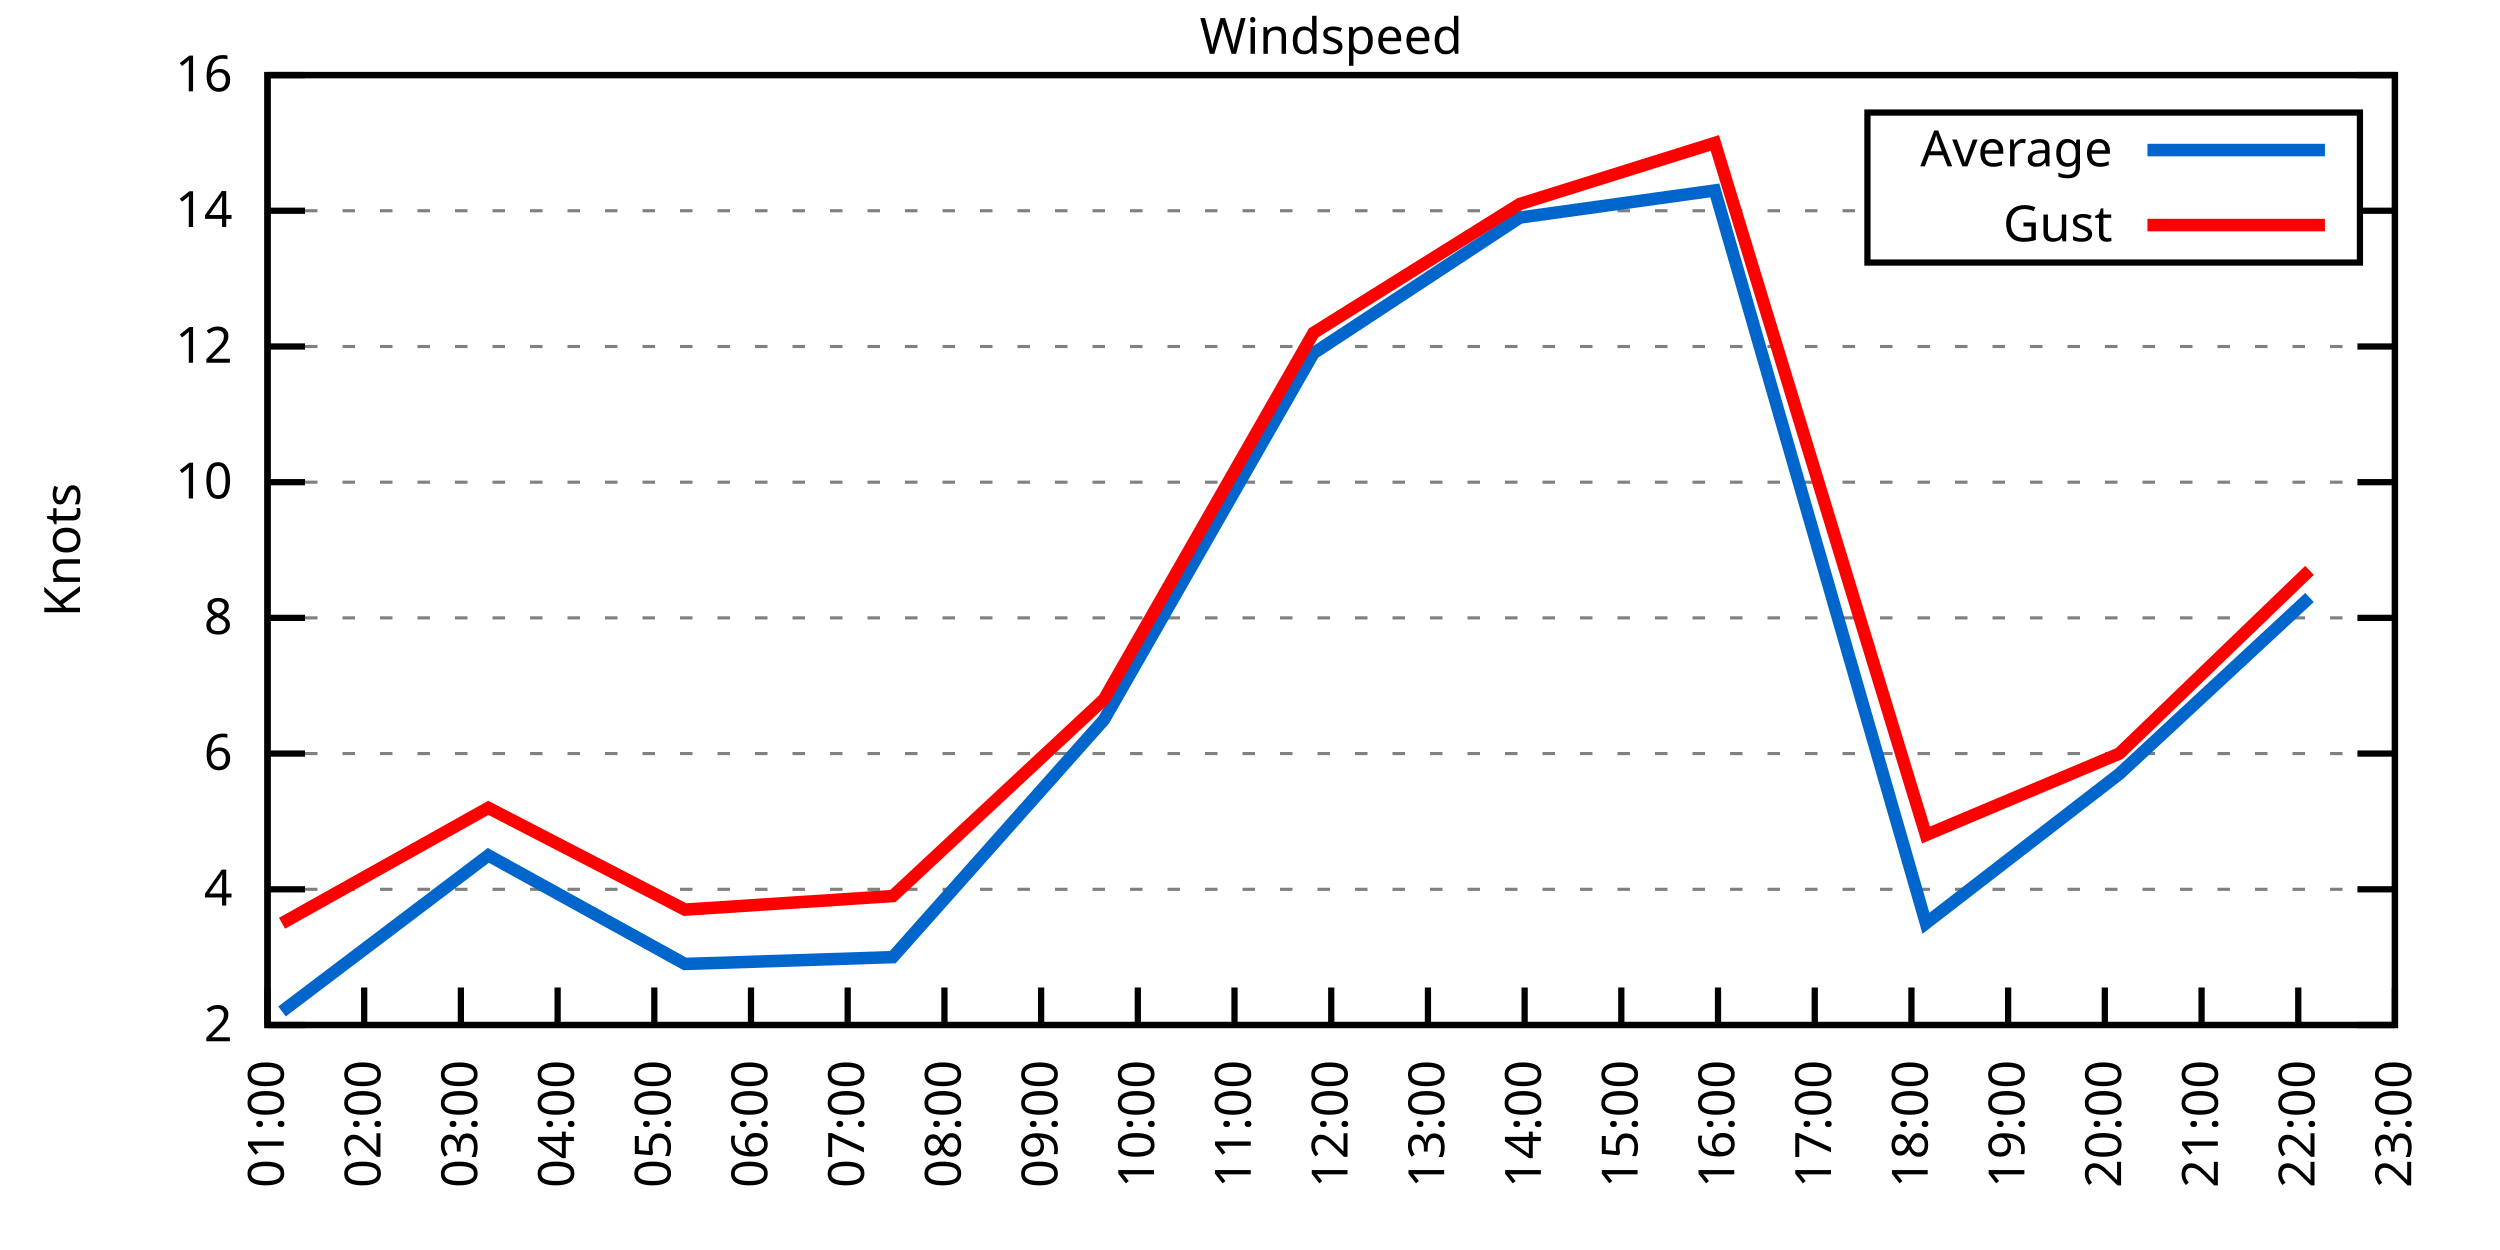
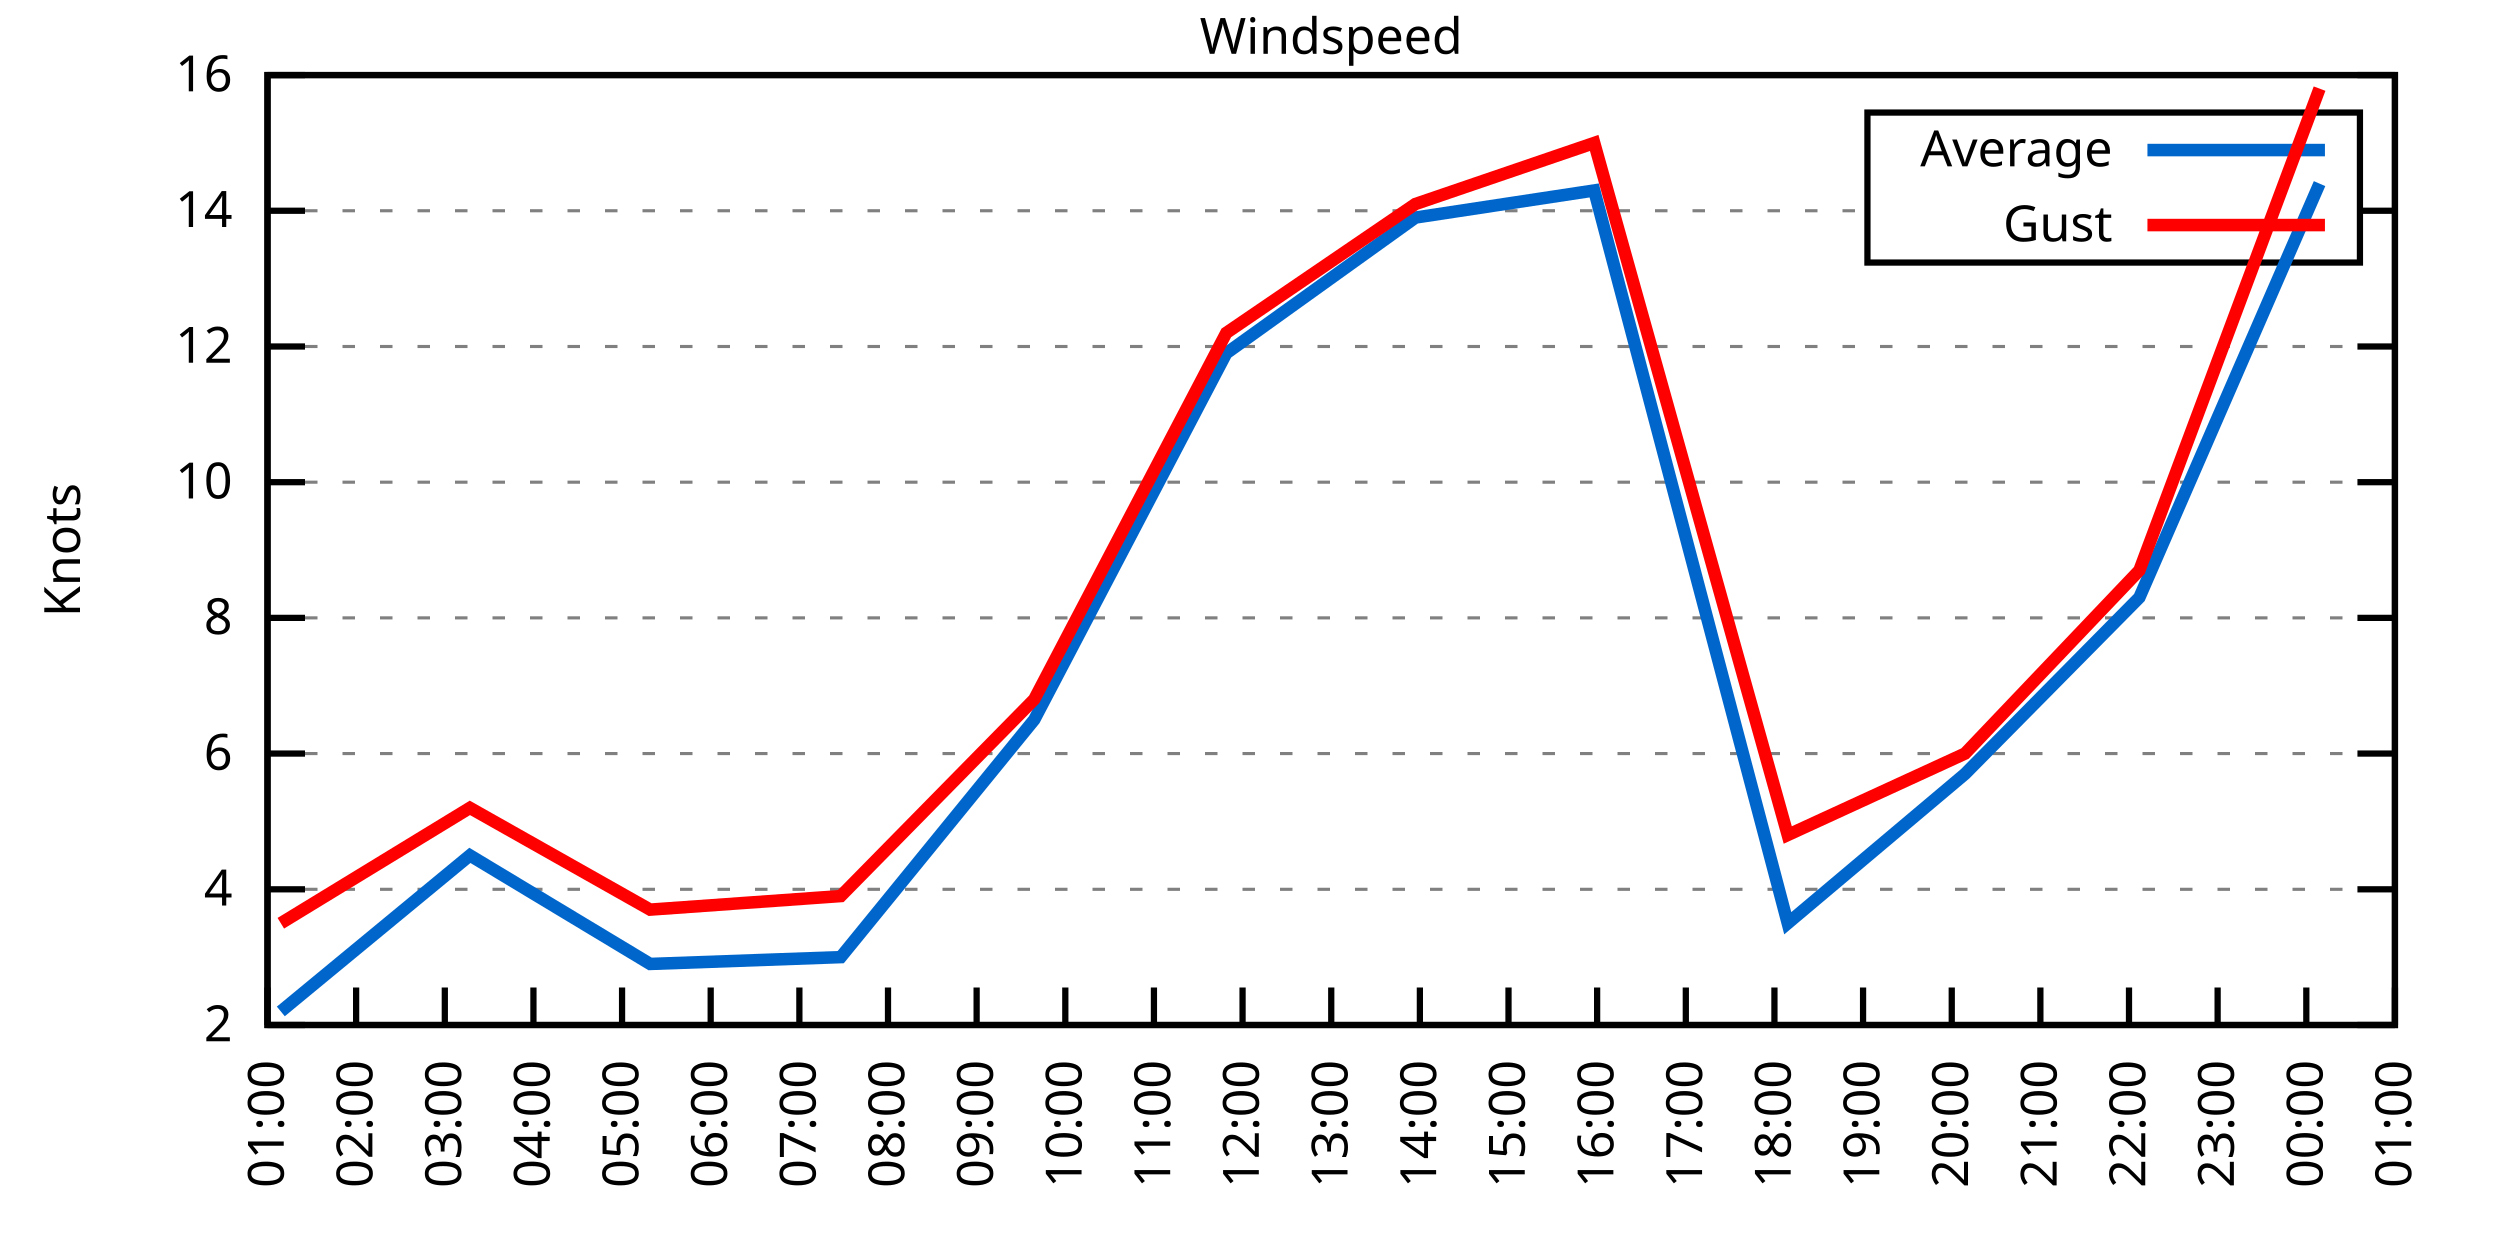
<svg xmlns="http://www.w3.org/2000/svg" xmlns:xlink="http://www.w3.org/1999/xlink" width="400" height="200" viewBox="0 0 400 200">
  <g id="gnuplot_canvas">
    <rect x="0" y="0" width="400" height="200" fill="none" />
    <defs>
      <circle id="gpDot" r="0.5" stroke-width="0.5" stroke="currentColor" />
      <path id="gpPt0" stroke-width="0.333" stroke="currentColor" d="M-1,0 h2 M0,-1 v2" />
      <path id="gpPt1" stroke-width="0.333" stroke="currentColor" d="M-1,-1 L1,1 M1,-1 L-1,1" />
      <path id="gpPt2" stroke-width="0.333" stroke="currentColor" d="M-1,0 L1,0 M0,-1 L0,1 M-1,-1 L1,1 M-1,1 L1,-1" />
      <rect id="gpPt3" stroke-width="0.333" stroke="currentColor" x="-1" y="-1" width="2" height="2" />
      <rect id="gpPt4" stroke-width="0.333" stroke="currentColor" fill="currentColor" x="-1" y="-1" width="2" height="2" />
      <circle id="gpPt5" stroke-width="0.333" stroke="currentColor" cx="0" cy="0" r="1" />
      <use xlink:href="#gpPt5" id="gpPt6" fill="currentColor" stroke="none" />
      <path id="gpPt7" stroke-width="0.333" stroke="currentColor" d="M0,-1.33 L-1.33,0.67 L1.33,0.67 z" />
      <use xlink:href="#gpPt7" id="gpPt8" fill="currentColor" stroke="none" />
      <use xlink:href="#gpPt7" id="gpPt9" stroke="currentColor" transform="rotate(180)" />
      <use xlink:href="#gpPt9" id="gpPt10" fill="currentColor" stroke="none" />
      <use xlink:href="#gpPt3" id="gpPt11" stroke="currentColor" transform="rotate(45)" />
      <use xlink:href="#gpPt11" id="gpPt12" fill="currentColor" stroke="none" />
      <path id="gpPt13" stroke-width="0.333" stroke="currentColor" d="M0,1.330 L1.265,0.411 L0.782,-1.067 L-0.782,-1.076 L-1.265,0.411 z" />
      <use xlink:href="#gpPt13" id="gpPt14" fill="currentColor" stroke="none" />
      <filter id="textbox" filterUnits="objectBoundingBox" x="0" y="0" height="1" width="1">
        <feFlood flood-color="white" flood-opacity="1" result="bgnd" />
        <feComposite in="SourceGraphic" in2="bgnd" operator="atop" />
      </filter>
      <filter id="greybox" filterUnits="objectBoundingBox" x="0" y="0" height="1" width="1">
        <feFlood flood-color="lightgrey" flood-opacity="1" result="grey" />
        <feComposite in="SourceGraphic" in2="grey" operator="atop" />
      </filter>
    </defs>
    <g fill="none" color="white" stroke="currentColor" stroke-width="1.00" stroke-linecap="butt" stroke-linejoin="miter">
</g>
    <g fill="none" color="black" stroke="currentColor" stroke-width="1.00" stroke-linecap="butt" stroke-linejoin="miter">
      <g stroke="none" shape-rendering="crispEdges">
        <polygon fill="rgb(255, 255, 255)" points="42.80,164.00 383.18,164.00 383.18,12.02 42.80,12.02 " />
      </g>
    </g>
    <g fill="none" color="black" stroke="currentColor" stroke-width="1.00" stroke-linecap="butt" stroke-linejoin="miter">
</g>
    <g fill="none" color="black" stroke="black" stroke-width="0.50" stroke-linecap="butt" stroke-linejoin="miter">
</g>
    <g fill="none" color="gray" stroke="currentColor" stroke-width="0.50" stroke-linecap="butt" stroke-linejoin="miter">
      <path stroke="gray" stroke-dasharray="2,4" class="gridline" d="M42.80,164.00 L383.19,164.00  " />
    </g>
    <g fill="none" color="gray" stroke="gray" stroke-width="1.00" stroke-linecap="butt" stroke-linejoin="miter">
</g>
    <g fill="none" color="black" stroke="currentColor" stroke-width="1.00" stroke-linecap="butt" stroke-linejoin="miter">
      <path stroke="black" d="M42.80,164.00 L48.80,164.00 M383.19,164.00 L377.19,164.00  " />
      <g transform="translate(37.20,166.60)" stroke="none" fill="black" font-family="Sans" font-size="8.00" text-anchor="end">
        <text>
          <tspan font-family="Sans"> 2</tspan>
        </text>
      </g>
    </g>
    <g fill="none" color="black" stroke="currentColor" stroke-width="1.00" stroke-linecap="butt" stroke-linejoin="miter">
</g>
    <g fill="none" color="black" stroke="black" stroke-width="0.50" stroke-linecap="butt" stroke-linejoin="miter">
</g>
    <g fill="none" color="gray" stroke="currentColor" stroke-width="0.50" stroke-linecap="butt" stroke-linejoin="miter">
      <path stroke="gray" stroke-dasharray="2,4" class="gridline" d="M42.80,142.29 L383.19,142.29  " />
    </g>
    <g fill="none" color="gray" stroke="gray" stroke-width="1.00" stroke-linecap="butt" stroke-linejoin="miter">
</g>
    <g fill="none" color="black" stroke="currentColor" stroke-width="1.00" stroke-linecap="butt" stroke-linejoin="miter">
      <path stroke="black" d="M42.80,142.29 L48.80,142.29 M383.19,142.29 L377.19,142.29  " />
      <g transform="translate(37.20,144.89)" stroke="none" fill="black" font-family="Sans" font-size="8.00" text-anchor="end">
        <text>
          <tspan font-family="Sans"> 4</tspan>
        </text>
      </g>
    </g>
    <g fill="none" color="black" stroke="currentColor" stroke-width="1.00" stroke-linecap="butt" stroke-linejoin="miter">
</g>
    <g fill="none" color="black" stroke="black" stroke-width="0.50" stroke-linecap="butt" stroke-linejoin="miter">
</g>
    <g fill="none" color="gray" stroke="currentColor" stroke-width="0.50" stroke-linecap="butt" stroke-linejoin="miter">
      <path stroke="gray" stroke-dasharray="2,4" class="gridline" d="M42.80,120.57 L383.19,120.57  " />
    </g>
    <g fill="none" color="gray" stroke="gray" stroke-width="1.00" stroke-linecap="butt" stroke-linejoin="miter">
</g>
    <g fill="none" color="black" stroke="currentColor" stroke-width="1.00" stroke-linecap="butt" stroke-linejoin="miter">
      <path stroke="black" d="M42.80,120.57 L48.80,120.57 M383.19,120.57 L377.19,120.57  " />
      <g transform="translate(37.20,123.17)" stroke="none" fill="black" font-family="Sans" font-size="8.00" text-anchor="end">
        <text>
          <tspan font-family="Sans"> 6</tspan>
        </text>
      </g>
    </g>
    <g fill="none" color="black" stroke="currentColor" stroke-width="1.00" stroke-linecap="butt" stroke-linejoin="miter">
</g>
    <g fill="none" color="black" stroke="black" stroke-width="0.50" stroke-linecap="butt" stroke-linejoin="miter">
</g>
    <g fill="none" color="gray" stroke="currentColor" stroke-width="0.50" stroke-linecap="butt" stroke-linejoin="miter">
      <path stroke="gray" stroke-dasharray="2,4" class="gridline" d="M42.80,98.86 L383.19,98.86  " />
    </g>
    <g fill="none" color="gray" stroke="gray" stroke-width="1.00" stroke-linecap="butt" stroke-linejoin="miter">
</g>
    <g fill="none" color="black" stroke="currentColor" stroke-width="1.00" stroke-linecap="butt" stroke-linejoin="miter">
      <path stroke="black" d="M42.80,98.86 L48.80,98.86 M383.19,98.86 L377.19,98.86  " />
      <g transform="translate(37.20,101.46)" stroke="none" fill="black" font-family="Sans" font-size="8.00" text-anchor="end">
        <text>
          <tspan font-family="Sans"> 8</tspan>
        </text>
      </g>
    </g>
    <g fill="none" color="black" stroke="currentColor" stroke-width="1.00" stroke-linecap="butt" stroke-linejoin="miter">
</g>
    <g fill="none" color="black" stroke="black" stroke-width="0.50" stroke-linecap="butt" stroke-linejoin="miter">
</g>
    <g fill="none" color="gray" stroke="currentColor" stroke-width="0.50" stroke-linecap="butt" stroke-linejoin="miter">
      <path stroke="gray" stroke-dasharray="2,4" class="gridline" d="M42.80,77.15 L383.19,77.15  " />
    </g>
    <g fill="none" color="gray" stroke="gray" stroke-width="1.00" stroke-linecap="butt" stroke-linejoin="miter">
</g>
    <g fill="none" color="black" stroke="currentColor" stroke-width="1.00" stroke-linecap="butt" stroke-linejoin="miter">
      <path stroke="black" d="M42.80,77.15 L48.80,77.15 M383.19,77.15 L377.19,77.15  " />
      <g transform="translate(37.20,79.75)" stroke="none" fill="black" font-family="Sans" font-size="8.00" text-anchor="end">
        <text>
          <tspan font-family="Sans"> 10</tspan>
        </text>
      </g>
    </g>
    <g fill="none" color="black" stroke="currentColor" stroke-width="1.00" stroke-linecap="butt" stroke-linejoin="miter">
</g>
    <g fill="none" color="black" stroke="black" stroke-width="0.50" stroke-linecap="butt" stroke-linejoin="miter">
</g>
    <g fill="none" color="gray" stroke="currentColor" stroke-width="0.50" stroke-linecap="butt" stroke-linejoin="miter">
      <path stroke="gray" stroke-dasharray="2,4" class="gridline" d="M42.80,55.44 L383.19,55.44  " />
    </g>
    <g fill="none" color="gray" stroke="gray" stroke-width="1.00" stroke-linecap="butt" stroke-linejoin="miter">
</g>
    <g fill="none" color="black" stroke="currentColor" stroke-width="1.00" stroke-linecap="butt" stroke-linejoin="miter">
      <path stroke="black" d="M42.80,55.44 L48.80,55.44 M383.19,55.44 L377.19,55.44  " />
      <g transform="translate(37.20,58.04)" stroke="none" fill="black" font-family="Sans" font-size="8.00" text-anchor="end">
        <text>
          <tspan font-family="Sans"> 12</tspan>
        </text>
      </g>
    </g>
    <g fill="none" color="black" stroke="currentColor" stroke-width="1.00" stroke-linecap="butt" stroke-linejoin="miter">
</g>
    <g fill="none" color="black" stroke="black" stroke-width="0.50" stroke-linecap="butt" stroke-linejoin="miter">
</g>
    <g fill="none" color="gray" stroke="currentColor" stroke-width="0.50" stroke-linecap="butt" stroke-linejoin="miter">
      <path stroke="gray" stroke-dasharray="2,4" class="gridline" d="M42.80,33.72 L298.79,33.72 M377.59,33.72 L383.19,33.72  " />
    </g>
    <g fill="none" color="gray" stroke="gray" stroke-width="1.00" stroke-linecap="butt" stroke-linejoin="miter">
</g>
    <g fill="none" color="black" stroke="currentColor" stroke-width="1.00" stroke-linecap="butt" stroke-linejoin="miter">
      <path stroke="black" d="M42.80,33.72 L48.80,33.72 M383.19,33.72 L377.19,33.72  " />
      <g transform="translate(37.20,36.32)" stroke="none" fill="black" font-family="Sans" font-size="8.00" text-anchor="end">
        <text>
          <tspan font-family="Sans"> 14</tspan>
        </text>
      </g>
    </g>
    <g fill="none" color="black" stroke="currentColor" stroke-width="1.00" stroke-linecap="butt" stroke-linejoin="miter">
</g>
    <g fill="none" color="black" stroke="black" stroke-width="0.50" stroke-linecap="butt" stroke-linejoin="miter">
</g>
    <g fill="none" color="gray" stroke="currentColor" stroke-width="0.50" stroke-linecap="butt" stroke-linejoin="miter">
      <path stroke="gray" stroke-dasharray="2,4" class="gridline" d="M42.80,12.01 L383.19,12.01  " />
    </g>
    <g fill="none" color="gray" stroke="gray" stroke-width="1.00" stroke-linecap="butt" stroke-linejoin="miter">
</g>
    <g fill="none" color="black" stroke="currentColor" stroke-width="1.00" stroke-linecap="butt" stroke-linejoin="miter">
      <path stroke="black" d="M42.80,12.01 L48.80,12.01 M383.19,12.01 L377.19,12.01  " />
      <g transform="translate(37.20,14.61)" stroke="none" fill="black" font-family="Sans" font-size="8.00" text-anchor="end">
        <text>
          <tspan font-family="Sans"> 16</tspan>
        </text>
      </g>
    </g>
    <g fill="none" color="black" stroke="currentColor" stroke-width="1.00" stroke-linecap="butt" stroke-linejoin="miter">
      <path stroke="black" d="M42.80,164.00 L42.80,158.00  " />
      <g transform="translate(45.40,169.60) rotate(270.00)" stroke="none" fill="black" font-family="Sans" font-size="8.00" text-anchor="end">
        <text>
          <tspan font-family="Sans">01:00</tspan>
        </text>
      </g>
    </g>
    <g fill="none" color="black" stroke="currentColor" stroke-width="1.00" stroke-linecap="butt" stroke-linejoin="miter">
-       <path stroke="black" d="M58.27,164.00 L58.27,158.00  " />
-       <g transform="translate(60.87,169.60) rotate(270.00)" stroke="none" fill="black" font-family="Sans" font-size="8.00" text-anchor="end">
+       <path stroke="black" d="M56.98,164.00 L56.98,158.00  " />
+       <g transform="translate(59.58,169.60) rotate(270.00)" stroke="none" fill="black" font-family="Sans" font-size="8.00" text-anchor="end">
        <text>
          <tspan font-family="Sans">02:00</tspan>
        </text>
      </g>
    </g>
    <g fill="none" color="black" stroke="currentColor" stroke-width="1.00" stroke-linecap="butt" stroke-linejoin="miter">
-       <path stroke="black" d="M73.74,164.00 L73.74,158.00  " />
-       <g transform="translate(76.34,169.60) rotate(270.00)" stroke="none" fill="black" font-family="Sans" font-size="8.00" text-anchor="end">
+       <path stroke="black" d="M71.17,164.00 L71.17,158.00  " />
+       <g transform="translate(73.77,169.60) rotate(270.00)" stroke="none" fill="black" font-family="Sans" font-size="8.00" text-anchor="end">
        <text>
          <tspan font-family="Sans">03:00</tspan>
        </text>
      </g>
    </g>
    <g fill="none" color="black" stroke="currentColor" stroke-width="1.00" stroke-linecap="butt" stroke-linejoin="miter">
-       <path stroke="black" d="M89.22,164.00 L89.22,158.00  " />
-       <g transform="translate(91.82,169.60) rotate(270.00)" stroke="none" fill="black" font-family="Sans" font-size="8.00" text-anchor="end">
+       <path stroke="black" d="M85.35,164.00 L85.35,158.00  " />
+       <g transform="translate(87.95,169.60) rotate(270.00)" stroke="none" fill="black" font-family="Sans" font-size="8.00" text-anchor="end">
        <text>
          <tspan font-family="Sans">04:00</tspan>
        </text>
      </g>
    </g>
    <g fill="none" color="black" stroke="currentColor" stroke-width="1.00" stroke-linecap="butt" stroke-linejoin="miter">
-       <path stroke="black" d="M104.69,164.00 L104.69,158.00  " />
-       <g transform="translate(107.29,169.60) rotate(270.00)" stroke="none" fill="black" font-family="Sans" font-size="8.00" text-anchor="end">
+       <path stroke="black" d="M99.53,164.00 L99.53,158.00  " />
+       <g transform="translate(102.13,169.60) rotate(270.00)" stroke="none" fill="black" font-family="Sans" font-size="8.00" text-anchor="end">
        <text>
          <tspan font-family="Sans">05:00</tspan>
        </text>
      </g>
    </g>
    <g fill="none" color="black" stroke="currentColor" stroke-width="1.00" stroke-linecap="butt" stroke-linejoin="miter">
-       <path stroke="black" d="M120.16,164.00 L120.16,158.00  " />
-       <g transform="translate(122.76,169.60) rotate(270.00)" stroke="none" fill="black" font-family="Sans" font-size="8.00" text-anchor="end">
+       <path stroke="black" d="M113.71,164.00 L113.71,158.00  " />
+       <g transform="translate(116.31,169.60) rotate(270.00)" stroke="none" fill="black" font-family="Sans" font-size="8.00" text-anchor="end">
        <text>
          <tspan font-family="Sans">06:00</tspan>
        </text>
      </g>
    </g>
    <g fill="none" color="black" stroke="currentColor" stroke-width="1.00" stroke-linecap="butt" stroke-linejoin="miter">
-       <path stroke="black" d="M135.63,164.00 L135.63,158.00  " />
-       <g transform="translate(138.23,169.60) rotate(270.00)" stroke="none" fill="black" font-family="Sans" font-size="8.00" text-anchor="end">
+       <path stroke="black" d="M127.90,164.00 L127.90,158.00  " />
+       <g transform="translate(130.50,169.60) rotate(270.00)" stroke="none" fill="black" font-family="Sans" font-size="8.00" text-anchor="end">
        <text>
          <tspan font-family="Sans">07:00</tspan>
        </text>
      </g>
    </g>
    <g fill="none" color="black" stroke="currentColor" stroke-width="1.00" stroke-linecap="butt" stroke-linejoin="miter">
-       <path stroke="black" d="M151.11,164.00 L151.11,158.00  " />
-       <g transform="translate(153.71,169.60) rotate(270.00)" stroke="none" fill="black" font-family="Sans" font-size="8.00" text-anchor="end">
+       <path stroke="black" d="M142.08,164.00 L142.08,158.00  " />
+       <g transform="translate(144.68,169.60) rotate(270.00)" stroke="none" fill="black" font-family="Sans" font-size="8.00" text-anchor="end">
        <text>
          <tspan font-family="Sans">08:00</tspan>
        </text>
      </g>
    </g>
    <g fill="none" color="black" stroke="currentColor" stroke-width="1.00" stroke-linecap="butt" stroke-linejoin="miter">
-       <path stroke="black" d="M166.58,164.00 L166.58,158.00  " />
-       <g transform="translate(169.18,169.60) rotate(270.00)" stroke="none" fill="black" font-family="Sans" font-size="8.00" text-anchor="end">
+       <path stroke="black" d="M156.26,164.00 L156.26,158.00  " />
+       <g transform="translate(158.86,169.60) rotate(270.00)" stroke="none" fill="black" font-family="Sans" font-size="8.00" text-anchor="end">
        <text>
          <tspan font-family="Sans">09:00</tspan>
        </text>
      </g>
    </g>
    <g fill="none" color="black" stroke="currentColor" stroke-width="1.00" stroke-linecap="butt" stroke-linejoin="miter">
-       <path stroke="black" d="M182.05,164.00 L182.05,158.00  " />
-       <g transform="translate(184.65,169.60) rotate(270.00)" stroke="none" fill="black" font-family="Sans" font-size="8.00" text-anchor="end">
+       <path stroke="black" d="M170.45,164.00 L170.45,158.00  " />
+       <g transform="translate(173.05,169.60) rotate(270.00)" stroke="none" fill="black" font-family="Sans" font-size="8.00" text-anchor="end">
        <text>
          <tspan font-family="Sans">10:00</tspan>
        </text>
      </g>
    </g>
    <g fill="none" color="black" stroke="currentColor" stroke-width="1.00" stroke-linecap="butt" stroke-linejoin="miter">
-       <path stroke="black" d="M197.52,164.00 L197.52,158.00  " />
-       <g transform="translate(200.12,169.60) rotate(270.00)" stroke="none" fill="black" font-family="Sans" font-size="8.00" text-anchor="end">
+       <path stroke="black" d="M184.63,164.00 L184.63,158.00  " />
+       <g transform="translate(187.23,169.60) rotate(270.00)" stroke="none" fill="black" font-family="Sans" font-size="8.00" text-anchor="end">
        <text>
          <tspan font-family="Sans">11:00</tspan>
+         </text>
+       </g>
+     </g>
+     <g fill="none" color="black" stroke="currentColor" stroke-width="1.00" stroke-linecap="butt" stroke-linejoin="miter">
+       <path stroke="black" d="M198.81,164.00 L198.81,158.00  " />
+       <g transform="translate(201.41,169.60) rotate(270.00)" stroke="none" fill="black" font-family="Sans" font-size="8.00" text-anchor="end">
+         <text>
+           <tspan font-family="Sans">12:00</tspan>
        </text>
      </g>
    </g>
    <g fill="none" color="black" stroke="currentColor" stroke-width="1.00" stroke-linecap="butt" stroke-linejoin="miter">
      <path stroke="black" d="M213.00,164.00 L213.00,158.00  " />
      <g transform="translate(215.60,169.60) rotate(270.00)" stroke="none" fill="black" font-family="Sans" font-size="8.00" text-anchor="end">
        <text>
-           <tspan font-family="Sans">12:00</tspan>
-         </text>
-       </g>
-     </g>
-     <g fill="none" color="black" stroke="currentColor" stroke-width="1.00" stroke-linecap="butt" stroke-linejoin="miter">
-       <path stroke="black" d="M228.47,164.00 L228.47,158.00  " />
-       <g transform="translate(231.07,169.60) rotate(270.00)" stroke="none" fill="black" font-family="Sans" font-size="8.00" text-anchor="end">
-         <text>
          <tspan font-family="Sans">13:00</tspan>
        </text>
      </g>
    </g>
    <g fill="none" color="black" stroke="currentColor" stroke-width="1.00" stroke-linecap="butt" stroke-linejoin="miter">
-       <path stroke="black" d="M243.94,164.00 L243.94,158.00  " />
-       <g transform="translate(246.54,169.60) rotate(270.00)" stroke="none" fill="black" font-family="Sans" font-size="8.00" text-anchor="end">
+       <path stroke="black" d="M227.18,164.00 L227.18,158.00  " />
+       <g transform="translate(229.78,169.60) rotate(270.00)" stroke="none" fill="black" font-family="Sans" font-size="8.00" text-anchor="end">
        <text>
          <tspan font-family="Sans">14:00</tspan>
        </text>
      </g>
    </g>
    <g fill="none" color="black" stroke="currentColor" stroke-width="1.00" stroke-linecap="butt" stroke-linejoin="miter">
-       <path stroke="black" d="M259.41,164.00 L259.41,158.00  " />
-       <g transform="translate(262.01,169.60) rotate(270.00)" stroke="none" fill="black" font-family="Sans" font-size="8.00" text-anchor="end">
+       <path stroke="black" d="M241.36,164.00 L241.36,158.00  " />
+       <g transform="translate(243.96,169.60) rotate(270.00)" stroke="none" fill="black" font-family="Sans" font-size="8.00" text-anchor="end">
        <text>
          <tspan font-family="Sans">15:00</tspan>
        </text>
      </g>
    </g>
    <g fill="none" color="black" stroke="currentColor" stroke-width="1.00" stroke-linecap="butt" stroke-linejoin="miter">
-       <path stroke="black" d="M274.88,164.00 L274.88,158.00  " />
-       <g transform="translate(277.48,169.60) rotate(270.00)" stroke="none" fill="black" font-family="Sans" font-size="8.00" text-anchor="end">
+       <path stroke="black" d="M255.54,164.00 L255.54,158.00  " />
+       <g transform="translate(258.14,169.60) rotate(270.00)" stroke="none" fill="black" font-family="Sans" font-size="8.00" text-anchor="end">
        <text>
          <tspan font-family="Sans">16:00</tspan>
        </text>
      </g>
    </g>
    <g fill="none" color="black" stroke="currentColor" stroke-width="1.00" stroke-linecap="butt" stroke-linejoin="miter">
-       <path stroke="black" d="M290.36,164.00 L290.36,158.00  " />
-       <g transform="translate(292.96,169.60) rotate(270.00)" stroke="none" fill="black" font-family="Sans" font-size="8.00" text-anchor="end">
+       <path stroke="black" d="M269.73,164.00 L269.73,158.00  " />
+       <g transform="translate(272.33,169.60) rotate(270.00)" stroke="none" fill="black" font-family="Sans" font-size="8.00" text-anchor="end">
        <text>
          <tspan font-family="Sans">17:00</tspan>
        </text>
      </g>
    </g>
    <g fill="none" color="black" stroke="currentColor" stroke-width="1.00" stroke-linecap="butt" stroke-linejoin="miter">
-       <path stroke="black" d="M305.83,164.00 L305.83,158.00  " />
-       <g transform="translate(308.43,169.60) rotate(270.00)" stroke="none" fill="black" font-family="Sans" font-size="8.00" text-anchor="end">
+       <path stroke="black" d="M283.91,164.00 L283.91,158.00  " />
+       <g transform="translate(286.51,169.60) rotate(270.00)" stroke="none" fill="black" font-family="Sans" font-size="8.00" text-anchor="end">
        <text>
          <tspan font-family="Sans">18:00</tspan>
        </text>
      </g>
    </g>
    <g fill="none" color="black" stroke="currentColor" stroke-width="1.00" stroke-linecap="butt" stroke-linejoin="miter">
-       <path stroke="black" d="M321.30,164.00 L321.30,158.00  " />
-       <g transform="translate(323.90,169.60) rotate(270.00)" stroke="none" fill="black" font-family="Sans" font-size="8.00" text-anchor="end">
+       <path stroke="black" d="M298.09,164.00 L298.09,158.00  " />
+       <g transform="translate(300.69,169.60) rotate(270.00)" stroke="none" fill="black" font-family="Sans" font-size="8.00" text-anchor="end">
        <text>
          <tspan font-family="Sans">19:00</tspan>
        </text>
      </g>
    </g>
    <g fill="none" color="black" stroke="currentColor" stroke-width="1.00" stroke-linecap="butt" stroke-linejoin="miter">
-       <path stroke="black" d="M336.77,164.00 L336.77,158.00  " />
-       <g transform="translate(339.37,169.60) rotate(270.00)" stroke="none" fill="black" font-family="Sans" font-size="8.00" text-anchor="end">
+       <path stroke="black" d="M312.28,164.00 L312.28,158.00  " />
+       <g transform="translate(314.88,169.60) rotate(270.00)" stroke="none" fill="black" font-family="Sans" font-size="8.00" text-anchor="end">
        <text>
          <tspan font-family="Sans">20:00</tspan>
        </text>
      </g>
    </g>
    <g fill="none" color="black" stroke="currentColor" stroke-width="1.00" stroke-linecap="butt" stroke-linejoin="miter">
-       <path stroke="black" d="M352.25,164.00 L352.25,158.00  " />
-       <g transform="translate(354.85,169.60) rotate(270.00)" stroke="none" fill="black" font-family="Sans" font-size="8.00" text-anchor="end">
+       <path stroke="black" d="M326.46,164.00 L326.46,158.00  " />
+       <g transform="translate(329.06,169.60) rotate(270.00)" stroke="none" fill="black" font-family="Sans" font-size="8.00" text-anchor="end">
        <text>
          <tspan font-family="Sans">21:00</tspan>
        </text>
      </g>
    </g>
    <g fill="none" color="black" stroke="currentColor" stroke-width="1.00" stroke-linecap="butt" stroke-linejoin="miter">
-       <path stroke="black" d="M367.72,164.00 L367.72,158.00  " />
-       <g transform="translate(370.32,169.60) rotate(270.00)" stroke="none" fill="black" font-family="Sans" font-size="8.00" text-anchor="end">
+       <path stroke="black" d="M340.64,164.00 L340.64,158.00  " />
+       <g transform="translate(343.24,169.60) rotate(270.00)" stroke="none" fill="black" font-family="Sans" font-size="8.00" text-anchor="end">
        <text>
          <tspan font-family="Sans">22:00</tspan>
+         </text>
+       </g>
+     </g>
+     <g fill="none" color="black" stroke="currentColor" stroke-width="1.00" stroke-linecap="butt" stroke-linejoin="miter">
+       <path stroke="black" d="M354.82,164.00 L354.82,158.00  " />
+       <g transform="translate(357.42,169.60) rotate(270.00)" stroke="none" fill="black" font-family="Sans" font-size="8.00" text-anchor="end">
+         <text>
+           <tspan font-family="Sans">23:00</tspan>
+         </text>
+       </g>
+     </g>
+     <g fill="none" color="black" stroke="currentColor" stroke-width="1.00" stroke-linecap="butt" stroke-linejoin="miter">
+       <path stroke="black" d="M369.01,164.00 L369.01,158.00  " />
+       <g transform="translate(371.61,169.60) rotate(270.00)" stroke="none" fill="black" font-family="Sans" font-size="8.00" text-anchor="end">
+         <text>
+           <tspan font-family="Sans">00:00</tspan>
        </text>
      </g>
    </g>
    <g fill="none" color="black" stroke="currentColor" stroke-width="1.00" stroke-linecap="butt" stroke-linejoin="miter">
      <path stroke="black" d="M383.19,164.00 L383.19,158.00  " />
      <g transform="translate(385.79,169.60) rotate(270.00)" stroke="none" fill="black" font-family="Sans" font-size="8.00" text-anchor="end">
        <text>
-           <tspan font-family="Sans">23:00</tspan>
+           <tspan font-family="Sans">01:00</tspan>
        </text>
      </g>
    </g>
    <g fill="none" color="black" stroke="currentColor" stroke-width="1.00" stroke-linecap="butt" stroke-linejoin="miter">
</g>
    <g fill="none" color="black" stroke="currentColor" stroke-width="1.00" stroke-linecap="butt" stroke-linejoin="miter">
      <path stroke="black" d="M42.80,12.01 L42.80,164.00 L383.19,164.00 L383.19,12.01 L42.80,12.01 Z  " />
    </g>
    <g fill="none" color="black" stroke="currentColor" stroke-width="1.00" stroke-linecap="butt" stroke-linejoin="miter">
</g>
    <g fill="none" color="black" stroke="currentColor" stroke-width="1.00" stroke-linecap="butt" stroke-linejoin="miter">
      <path stroke="black" d="M298.79,42.01 L298.79,18.01 L377.59,18.01 L377.59,42.01 L298.79,42.01 Z  " />
    </g>
    <g id="Windspeed_plot_1">
      <g fill="none" color="white" stroke="black" stroke-width="2.00" stroke-linecap="butt" stroke-linejoin="miter">
</g>
      <g fill="none" color="black" stroke="currentColor" stroke-width="2.00" stroke-linecap="butt" stroke-linejoin="miter">
        <g transform="translate(337.99,26.61)" stroke="none" fill="black" font-family="Sans" font-size="8.00" text-anchor="end">
          <text>
            <tspan font-family="Sans">Average</tspan>
          </text>
        </g>
      </g>
      <g fill="none" color="black" stroke="currentColor" stroke-width="2.00" stroke-linecap="butt" stroke-linejoin="miter">
-         <path stroke="rgb(  0, 102, 204)" d="M343.59,24.01 L371.99,24.01 M45.12,161.83 L78.13,136.86 L109.59,154.23 L142.85,153.14 L176.64,115.15 L210.16,56.52   L243.17,34.81 L274.37,30.47 L308.15,147.72 L339.09,123.83 L369.52,95.60  " />
+         <path stroke="rgb(  0, 102, 204)" d="M343.59,24.01 L371.99,24.01 M44.93,161.83 L75.18,136.86 L104.02,154.23 L134.52,153.14 L165.48,115.15 L196.21,56.52   L226.47,34.81 L255.07,30.47 L286.04,147.72 L314.40,123.83 L342.30,95.60 L371.13,29.38  " />
      </g>
    </g>
    <g id="Windspeed_plot_2">
      <g fill="none" color="black" stroke="currentColor" stroke-width="2.00" stroke-linecap="butt" stroke-linejoin="miter">
        <g transform="translate(337.99,38.61)" stroke="none" fill="black" font-family="Sans" font-size="8.00" text-anchor="end">
          <text>
            <tspan font-family="Sans">Gust</tspan>
          </text>
        </g>
      </g>
      <g fill="none" color="black" stroke="currentColor" stroke-width="2.00" stroke-linecap="butt" stroke-linejoin="miter">
-         <path stroke="rgb(255,   0,   0)" d="M343.59,36.01 L371.99,36.01 M45.12,147.72 L78.13,129.26 L109.59,145.54 L142.85,143.37 L176.64,111.89 L210.16,53.26   L243.17,32.64 L274.37,22.87 L308.15,133.60 L339.09,120.57 L369.52,91.26  " />
+         <path stroke="rgb(255,   0,   0)" d="M343.59,36.01 L371.99,36.01 M44.93,147.72 L75.18,129.26 L104.02,145.54 L134.52,143.37 L165.48,111.89 L196.21,53.26   L226.47,32.64 L255.07,22.87 L286.04,133.60 L314.40,120.57 L342.30,91.26 L371.13,14.18  " />
      </g>
    </g>
    <g fill="none" color="black" stroke="currentColor" stroke-width="2.00" stroke-linecap="butt" stroke-linejoin="miter">
</g>
    <g fill="none" color="black" stroke="black" stroke-width="1.00" stroke-linecap="butt" stroke-linejoin="miter">
</g>
    <g fill="none" color="black" stroke="currentColor" stroke-width="1.00" stroke-linecap="butt" stroke-linejoin="miter">
      <path stroke="black" d="M42.80,12.01 L42.80,164.00 L383.19,164.00 L383.19,12.01 L42.80,12.01 Z  " />
      <g transform="translate(12.80,88.01) rotate(270.00)" stroke="none" fill="black" font-family="Sans" font-size="8.00" text-anchor="middle">
        <text>
          <tspan font-family="Sans">Knots</tspan>
        </text>
      </g>
    </g>
    <g fill="none" color="black" stroke="currentColor" stroke-width="1.00" stroke-linecap="butt" stroke-linejoin="miter">
</g>
    <g fill="none" color="black" stroke="currentColor" stroke-width="1.00" stroke-linecap="butt" stroke-linejoin="miter">
      <g transform="translate(212.99,8.61)" stroke="none" fill="black" font-family="Sans" font-size="8.00" text-anchor="middle">
        <text>
          <tspan font-family="Sans">Windspeed</tspan>
        </text>
      </g>
    </g>
    <g fill="none" color="black" stroke="currentColor" stroke-width="1.00" stroke-linecap="butt" stroke-linejoin="miter">
</g>
  </g>
</svg>
